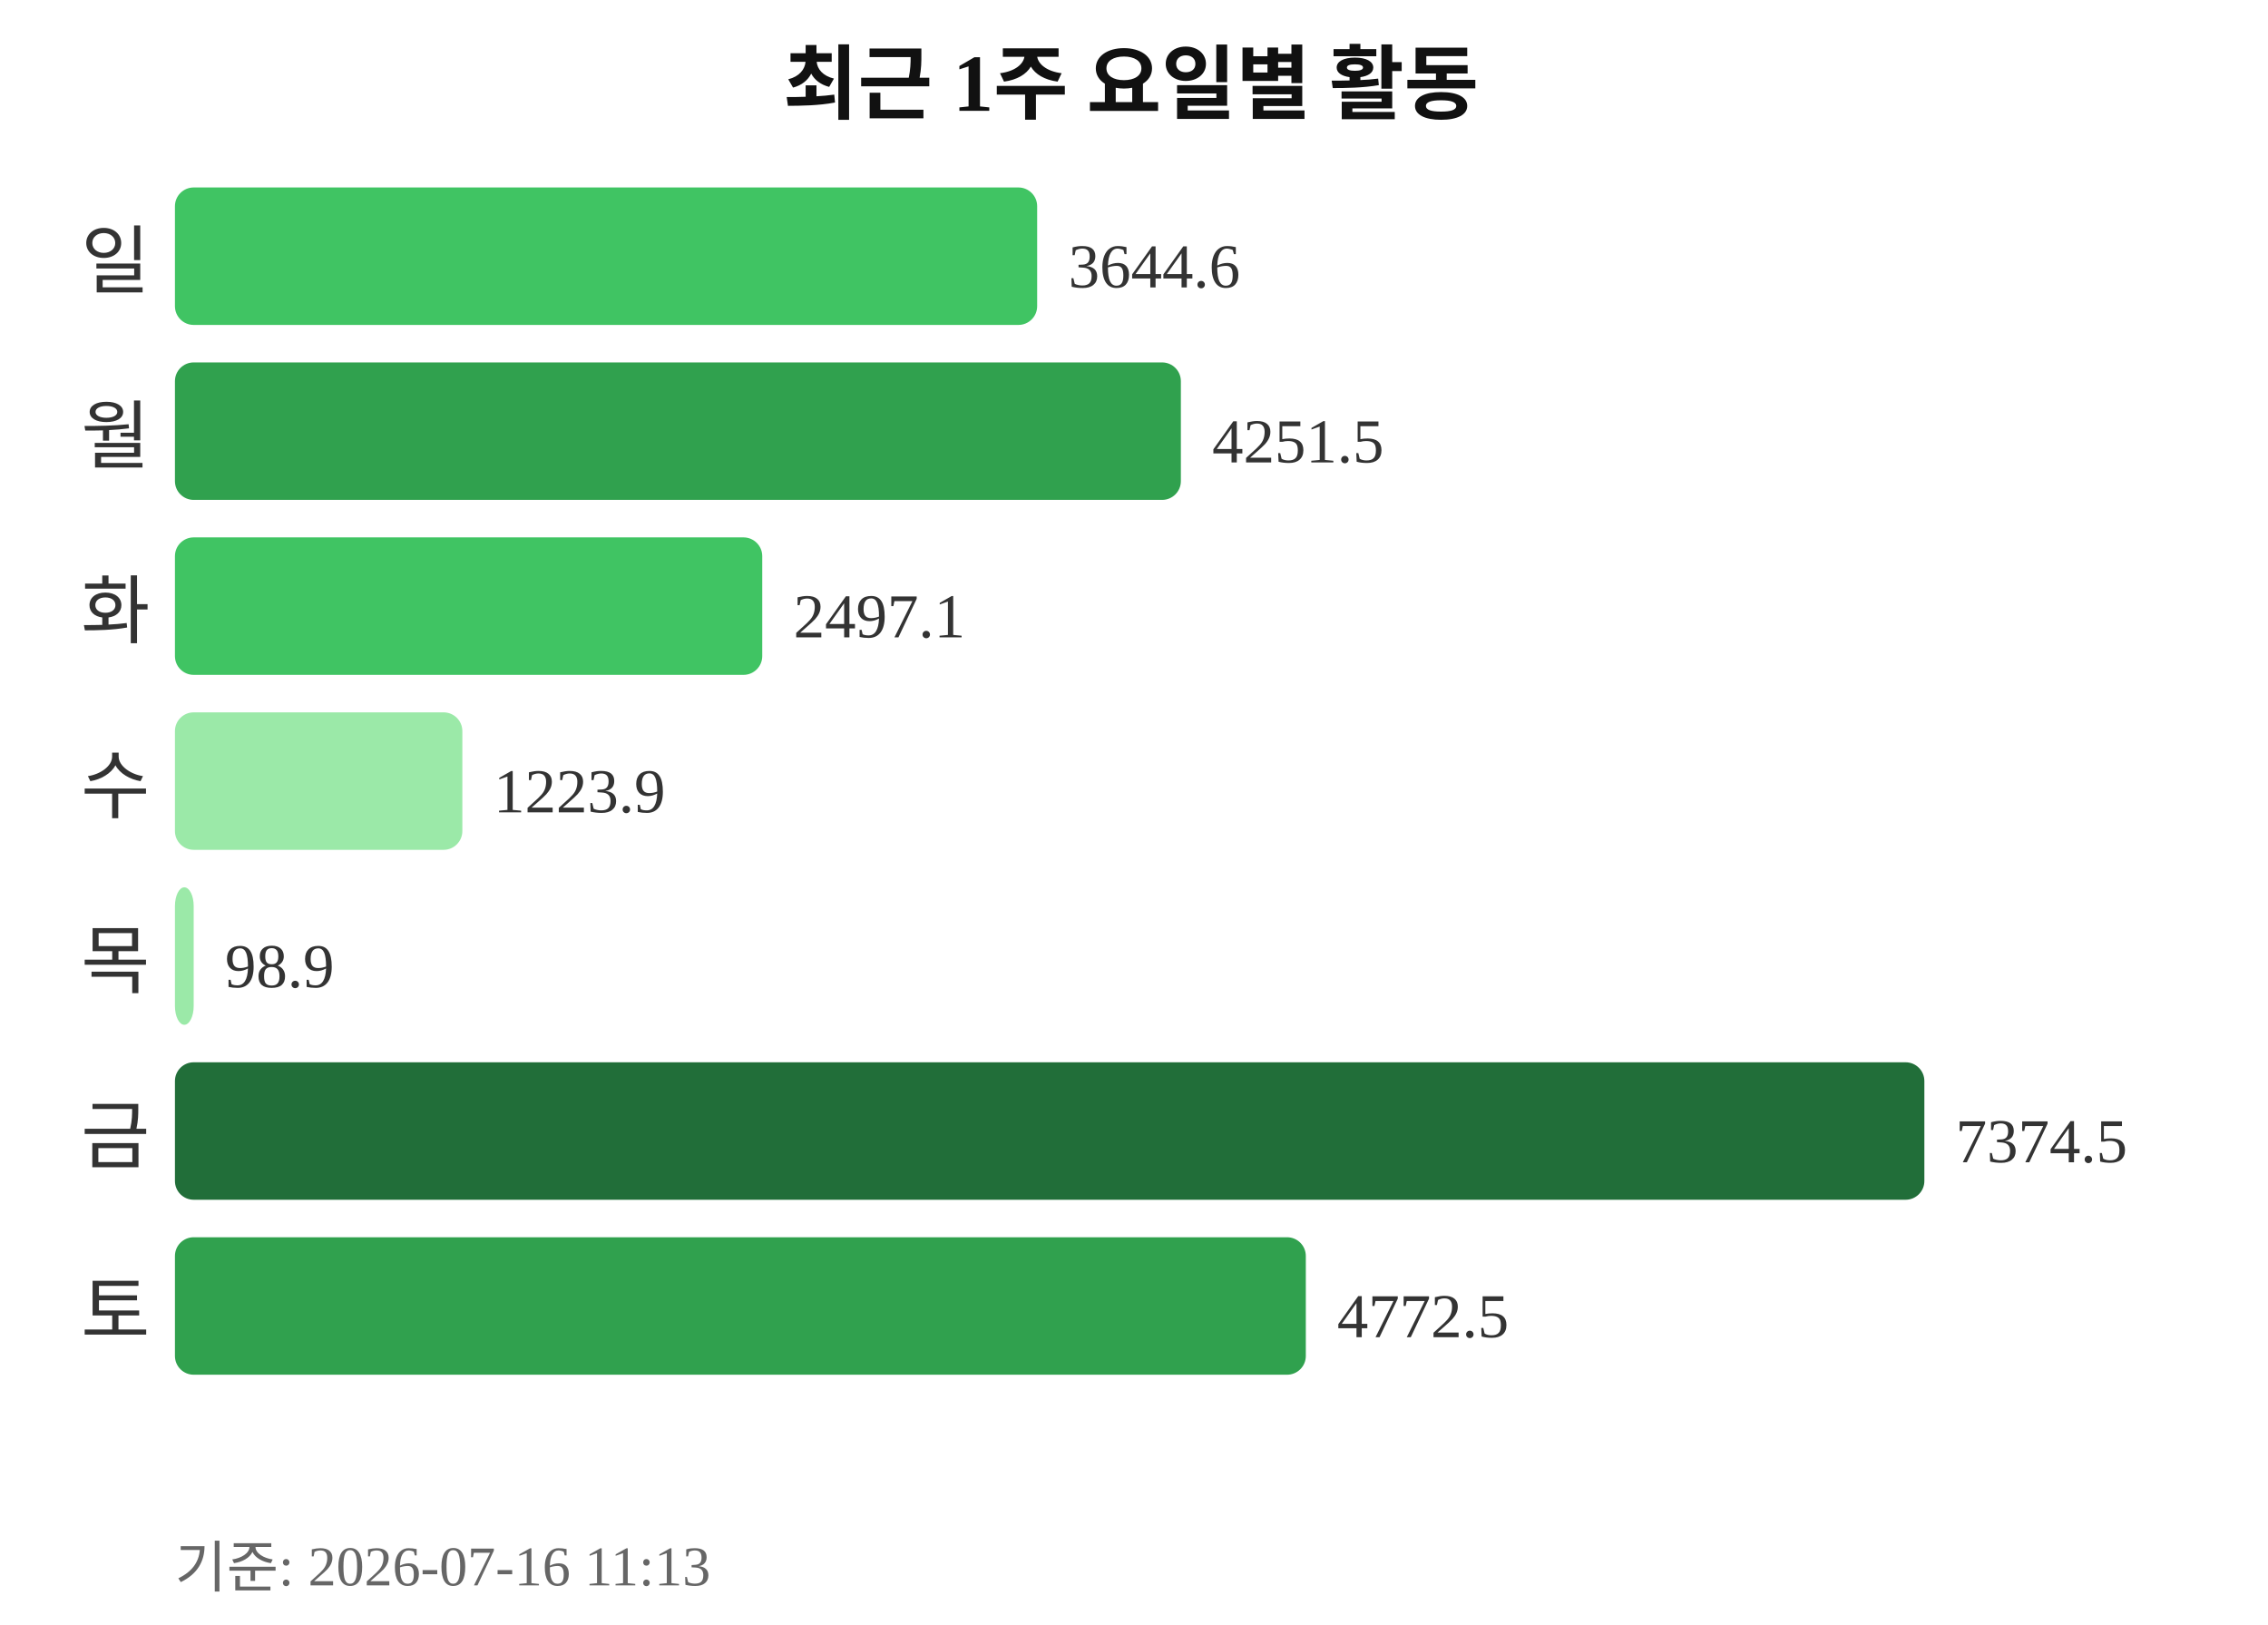
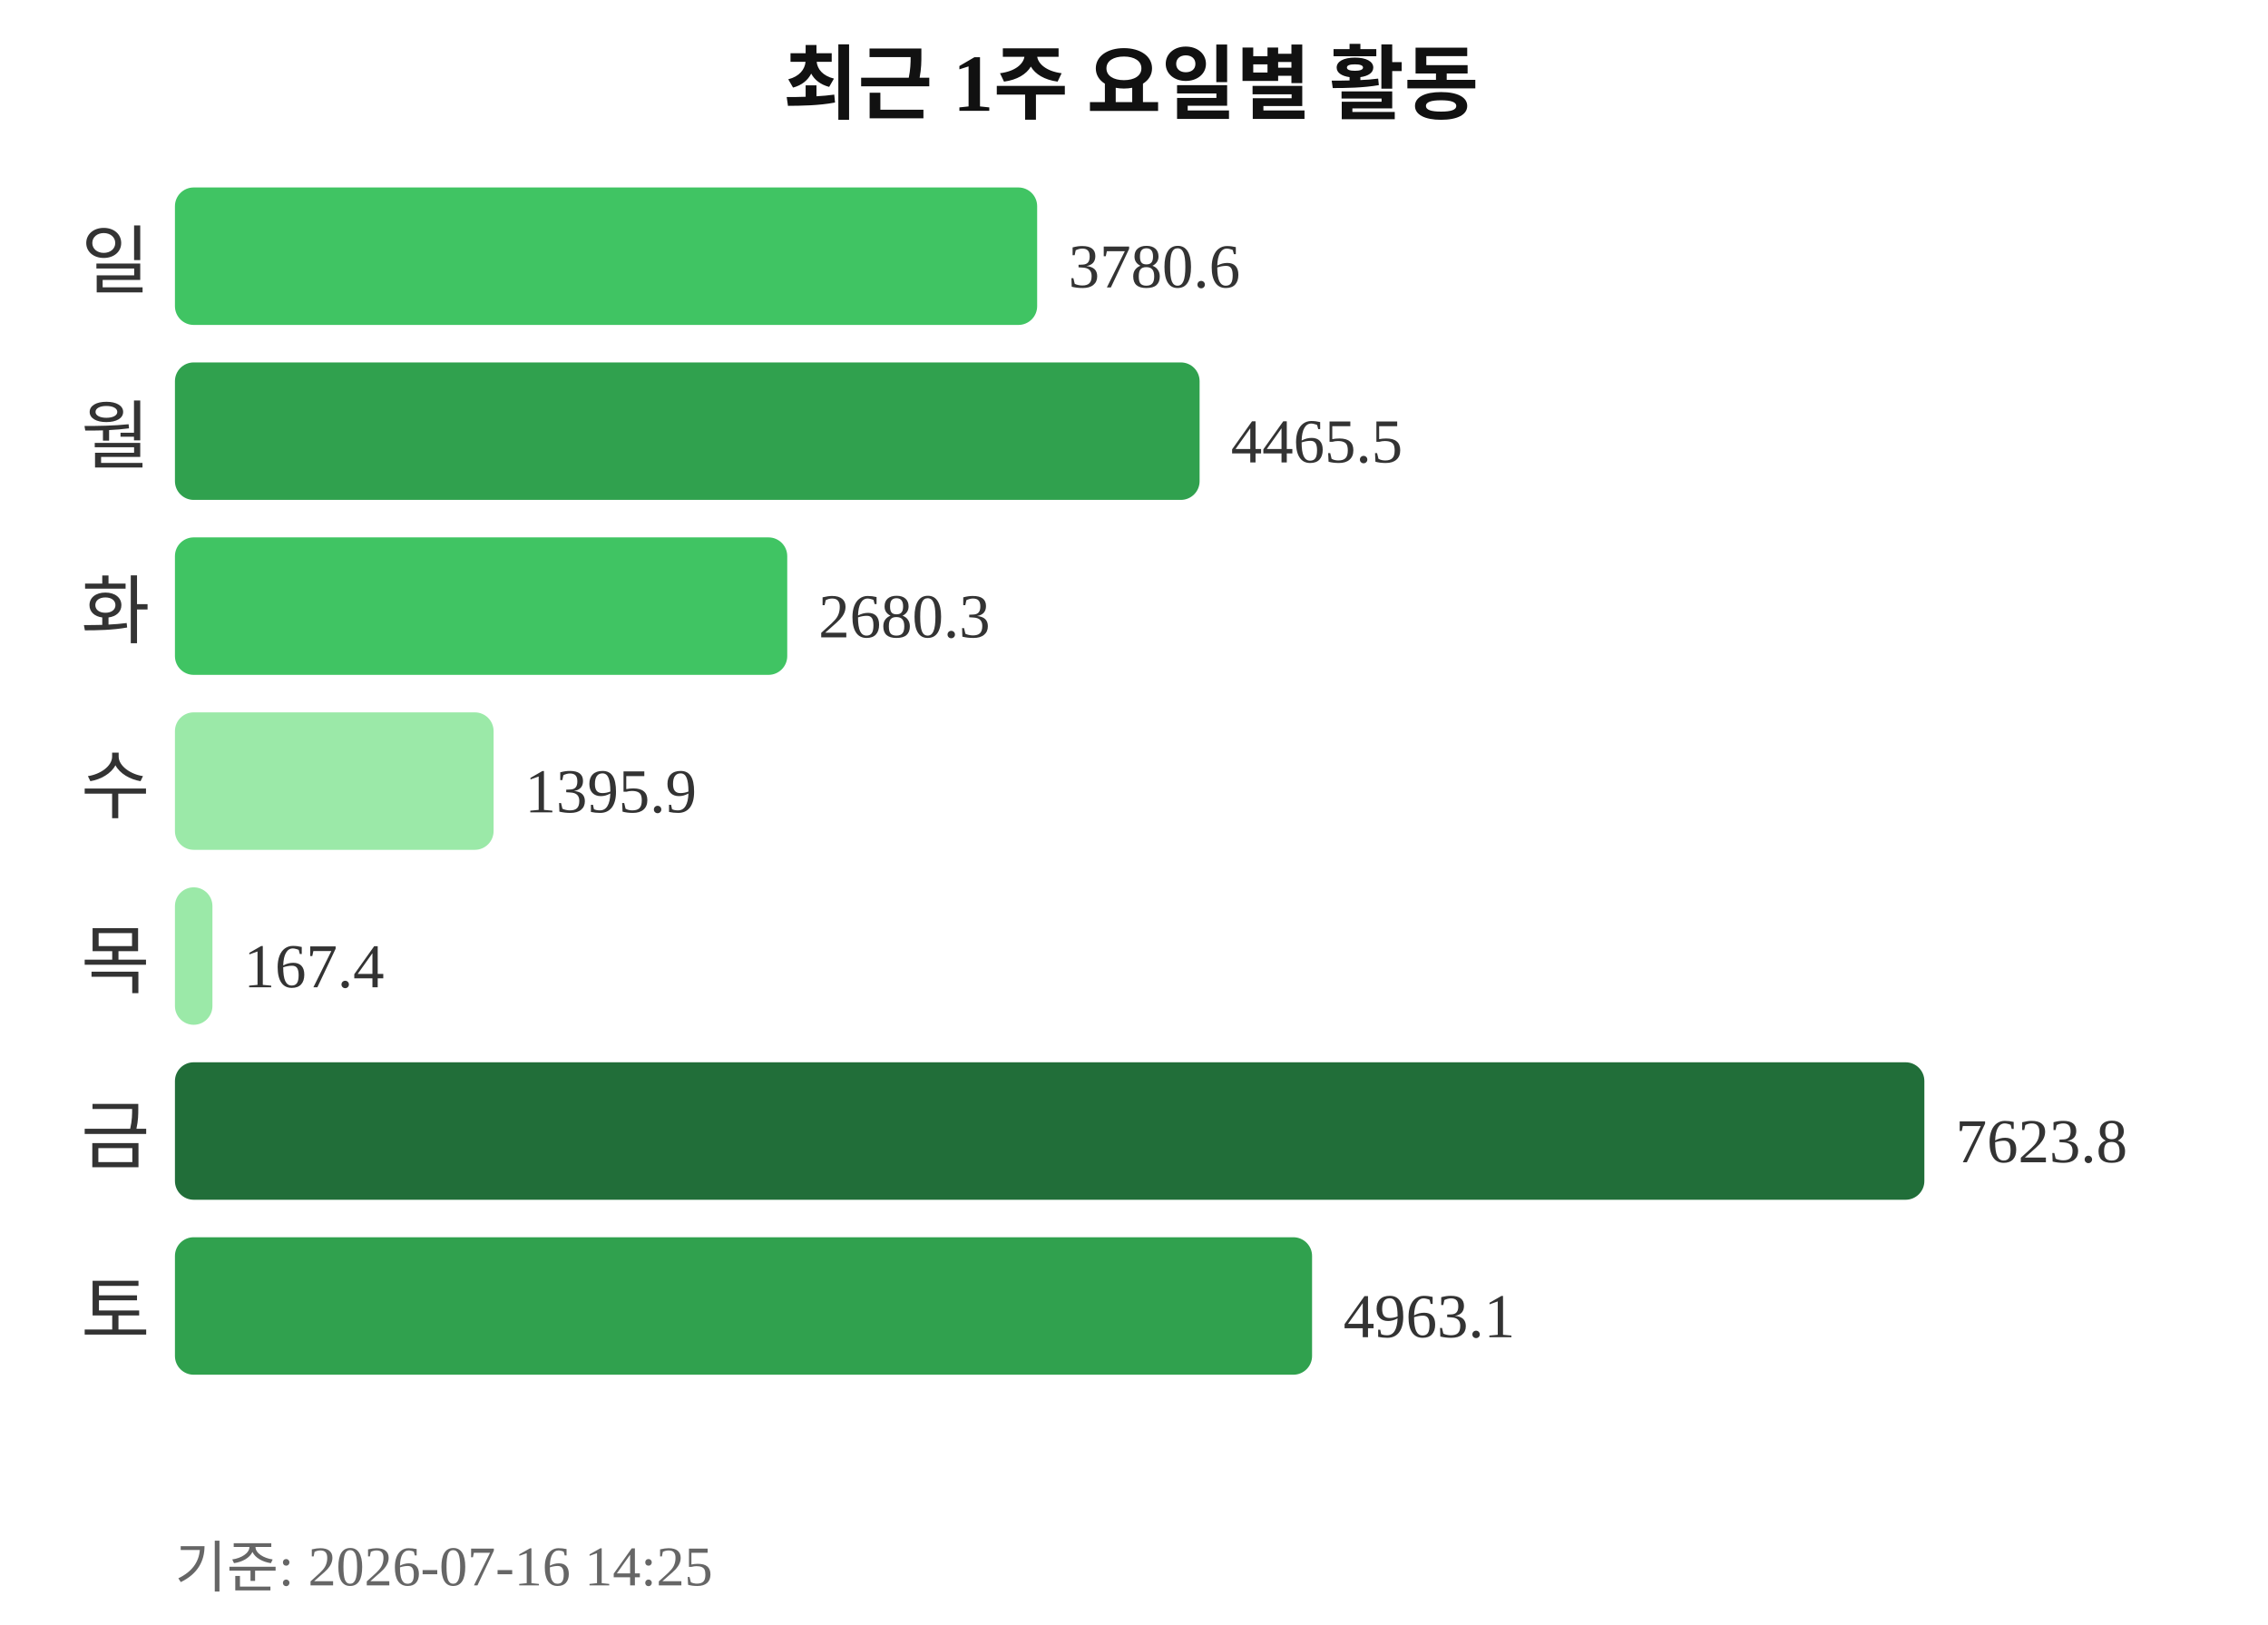
<svg xmlns="http://www.w3.org/2000/svg" width="363" height="260">
  <text x="181" y="18" text-anchor="middle" font-size="13" font-weight="bold" fill="#111111">최근 1주 요일별 활동</text>
  <text x="24" y="46" text-anchor="end" font-size="12" fill="#333333">일</text>
  <rect x="28" y="30" width="138" height="22" rx="3" fill="#40c463" />
-   <text x="171" y="46" font-size="10" fill="#333333">3644.6</text>
+   <text x="171" y="46" font-size="10" fill="#333333">3780.6</text>
  <text x="24" y="74" text-anchor="end" font-size="12" fill="#333333">월</text>
-   <rect x="28" y="58" width="161" height="22" rx="3" fill="#30a14e" />
-   <text x="194" y="74" font-size="10" fill="#333333">4251.5</text>
+   <rect x="28" y="58" width="164" height="22" rx="3" fill="#30a14e" />
+   <text x="197" y="74" font-size="10" fill="#333333">4465.5</text>
  <text x="24" y="102" text-anchor="end" font-size="12" fill="#333333">화</text>
-   <rect x="28" y="86" width="94" height="22" rx="3" fill="#40c463" />
-   <text x="127" y="102" font-size="10" fill="#333333">2497.1</text>
+   <rect x="28" y="86" width="98" height="22" rx="3" fill="#40c463" />
+   <text x="131" y="102" font-size="10" fill="#333333">2680.3</text>
  <text x="24" y="130" text-anchor="end" font-size="12" fill="#333333">수</text>
-   <rect x="28" y="114" width="46" height="22" rx="3" fill="#9be9a8" />
-   <text x="79" y="130" font-size="10" fill="#333333">1223.9</text>
+   <rect x="28" y="114" width="51" height="22" rx="3" fill="#9be9a8" />
+   <text x="84" y="130" font-size="10" fill="#333333">1395.9</text>
  <text x="24" y="158" text-anchor="end" font-size="12" fill="#333333">목</text>
-   <rect x="28" y="142" width="3" height="22" rx="3" fill="#9be9a8" />
-   <text x="36" y="158" font-size="10" fill="#333333">98.9</text>
+   <rect x="28" y="142" width="6" height="22" rx="3" fill="#9be9a8" />
+   <text x="39" y="158" font-size="10" fill="#333333">167.4</text>
  <text x="24" y="186" text-anchor="end" font-size="12" fill="#333333">금</text>
  <rect x="28" y="170" width="280" height="22" rx="3" fill="#216e39" />
-   <text x="313" y="186" font-size="10" fill="#333333">7374.5</text>
+   <text x="313" y="186" font-size="10" fill="#333333">7623.8</text>
  <text x="24" y="214" text-anchor="end" font-size="12" fill="#333333">토</text>
-   <rect x="28" y="198" width="181" height="22" rx="3" fill="#30a14e" />
-   <text x="214" y="214" font-size="10" fill="#333333">4772.5</text>
-   <text x="28" y="254" font-size="9" fill="#666666">기준: 2026-07-16 11:13</text>
+   <rect x="28" y="198" width="182" height="22" rx="3" fill="#30a14e" />
+   <text x="215" y="214" font-size="10" fill="#333333">4963.1</text>
+   <text x="28" y="254" font-size="9" fill="#666666">기준: 2026-07-16 14:25</text>
</svg>
